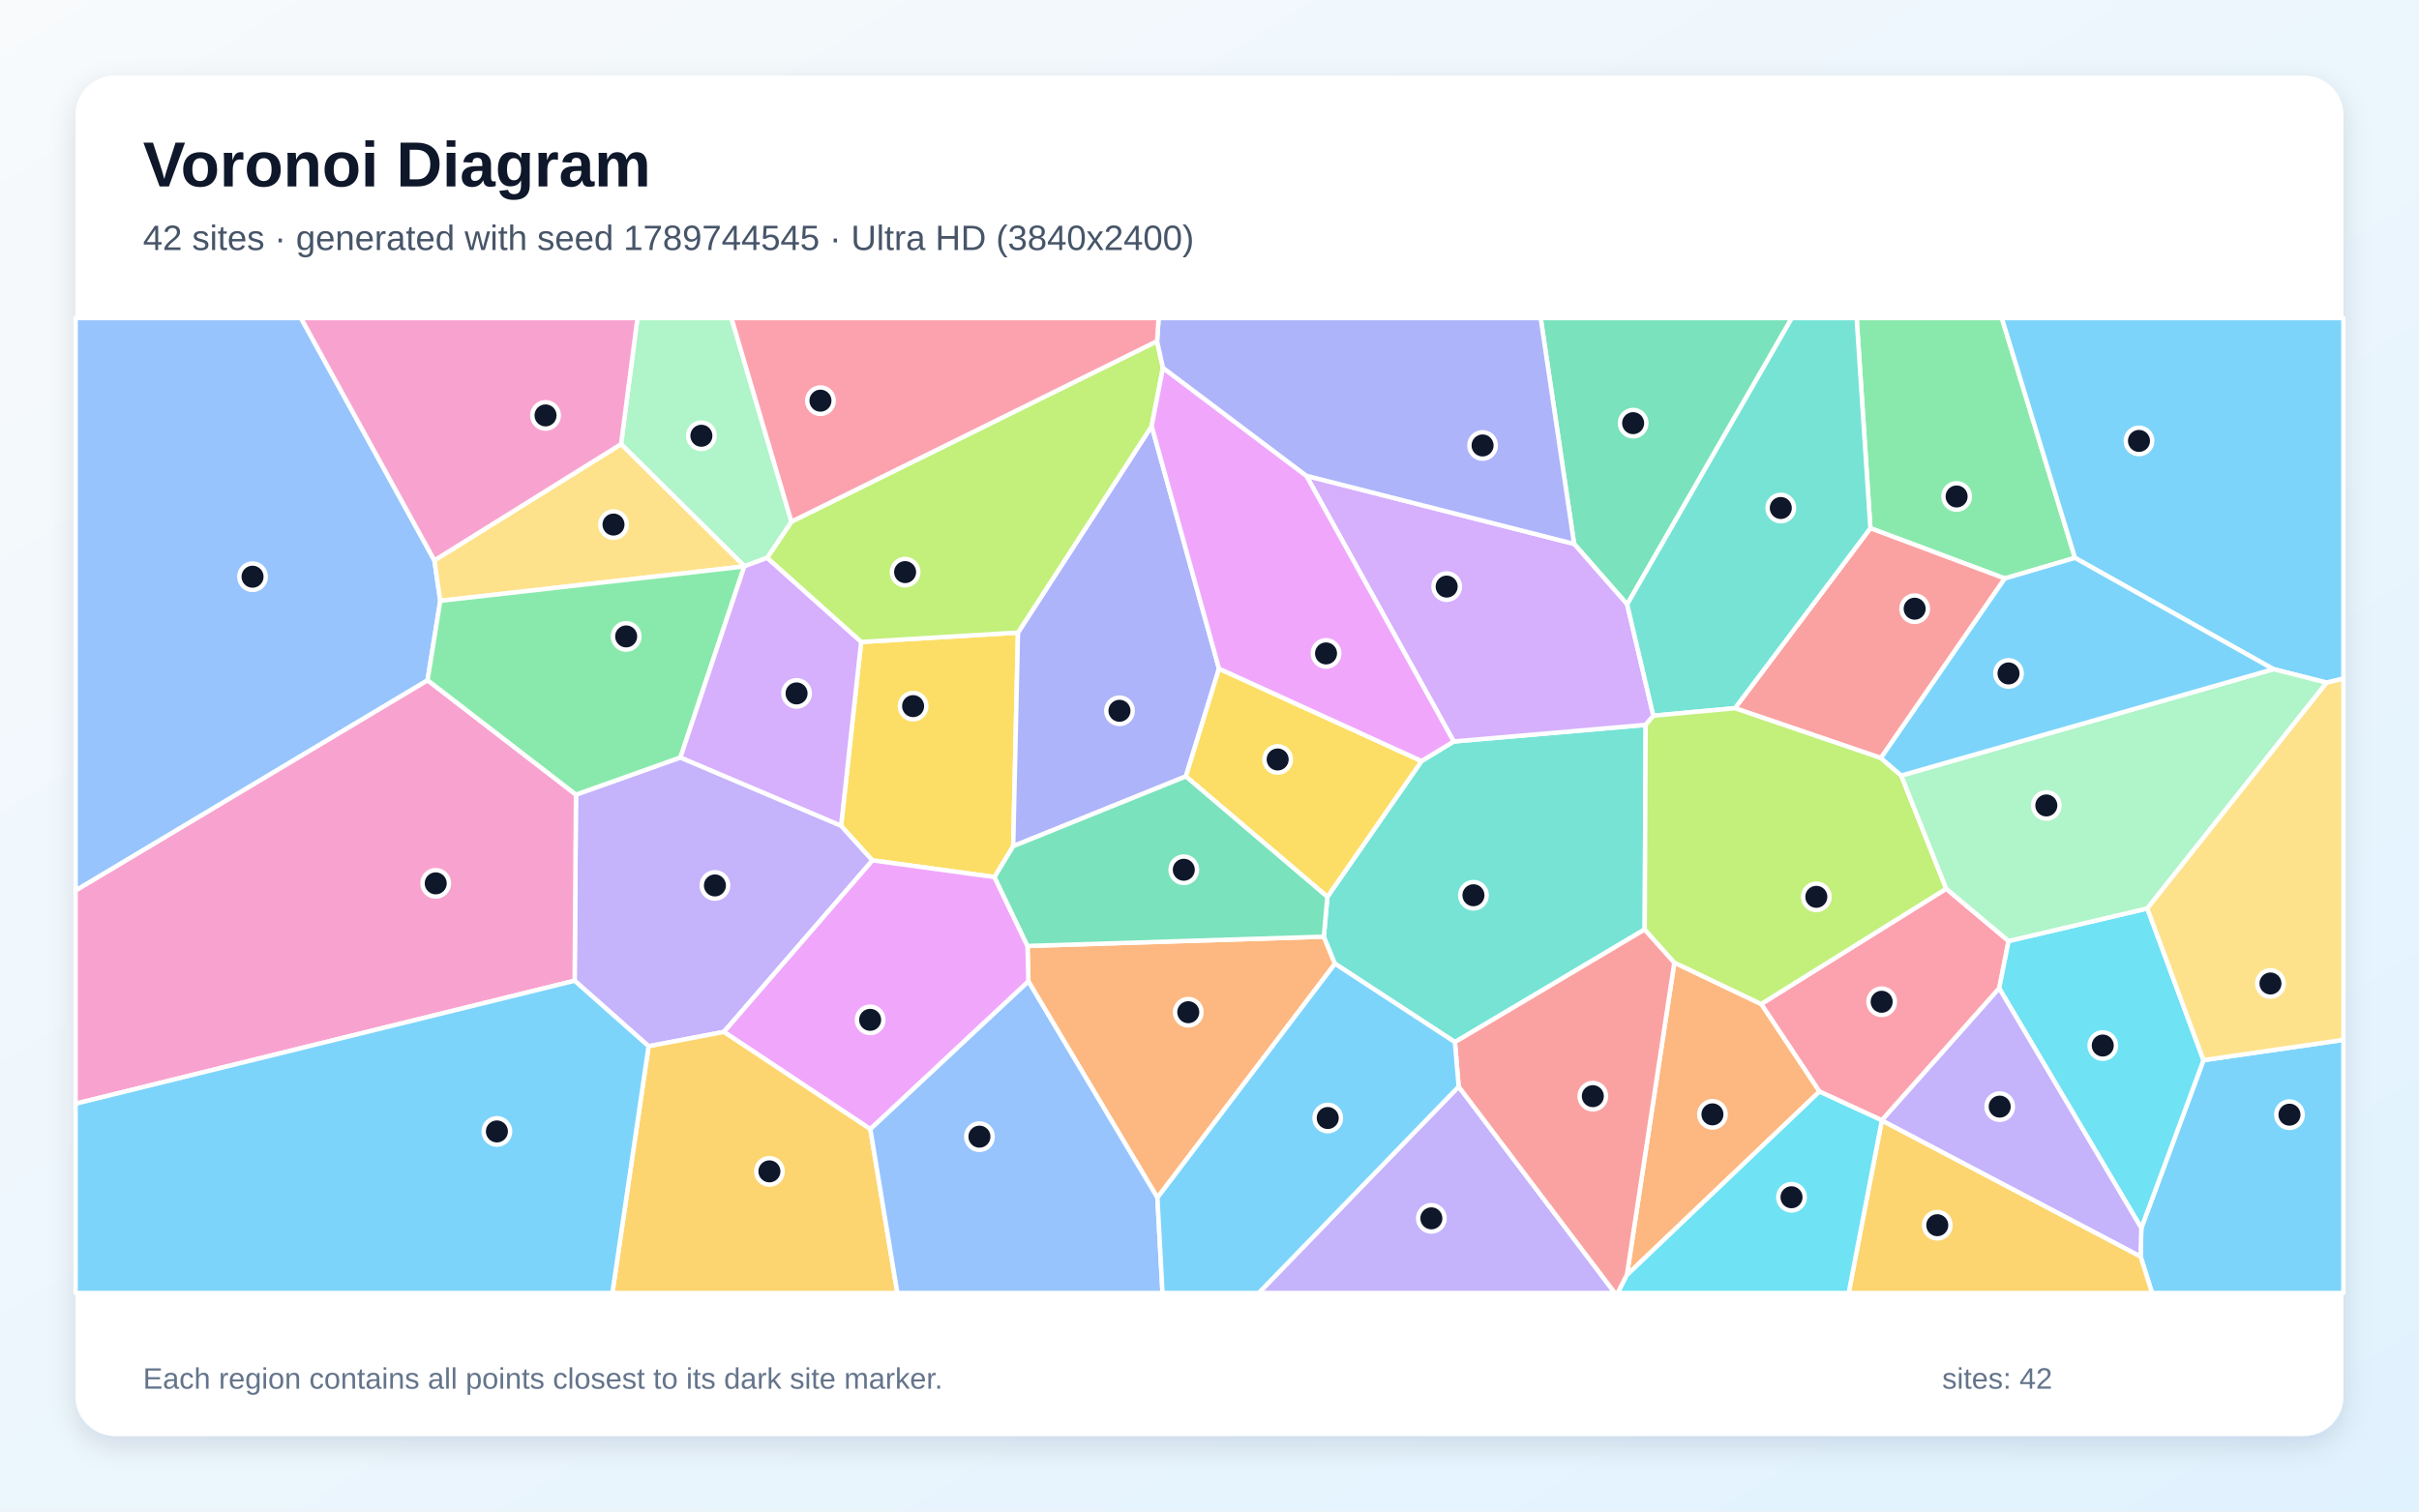
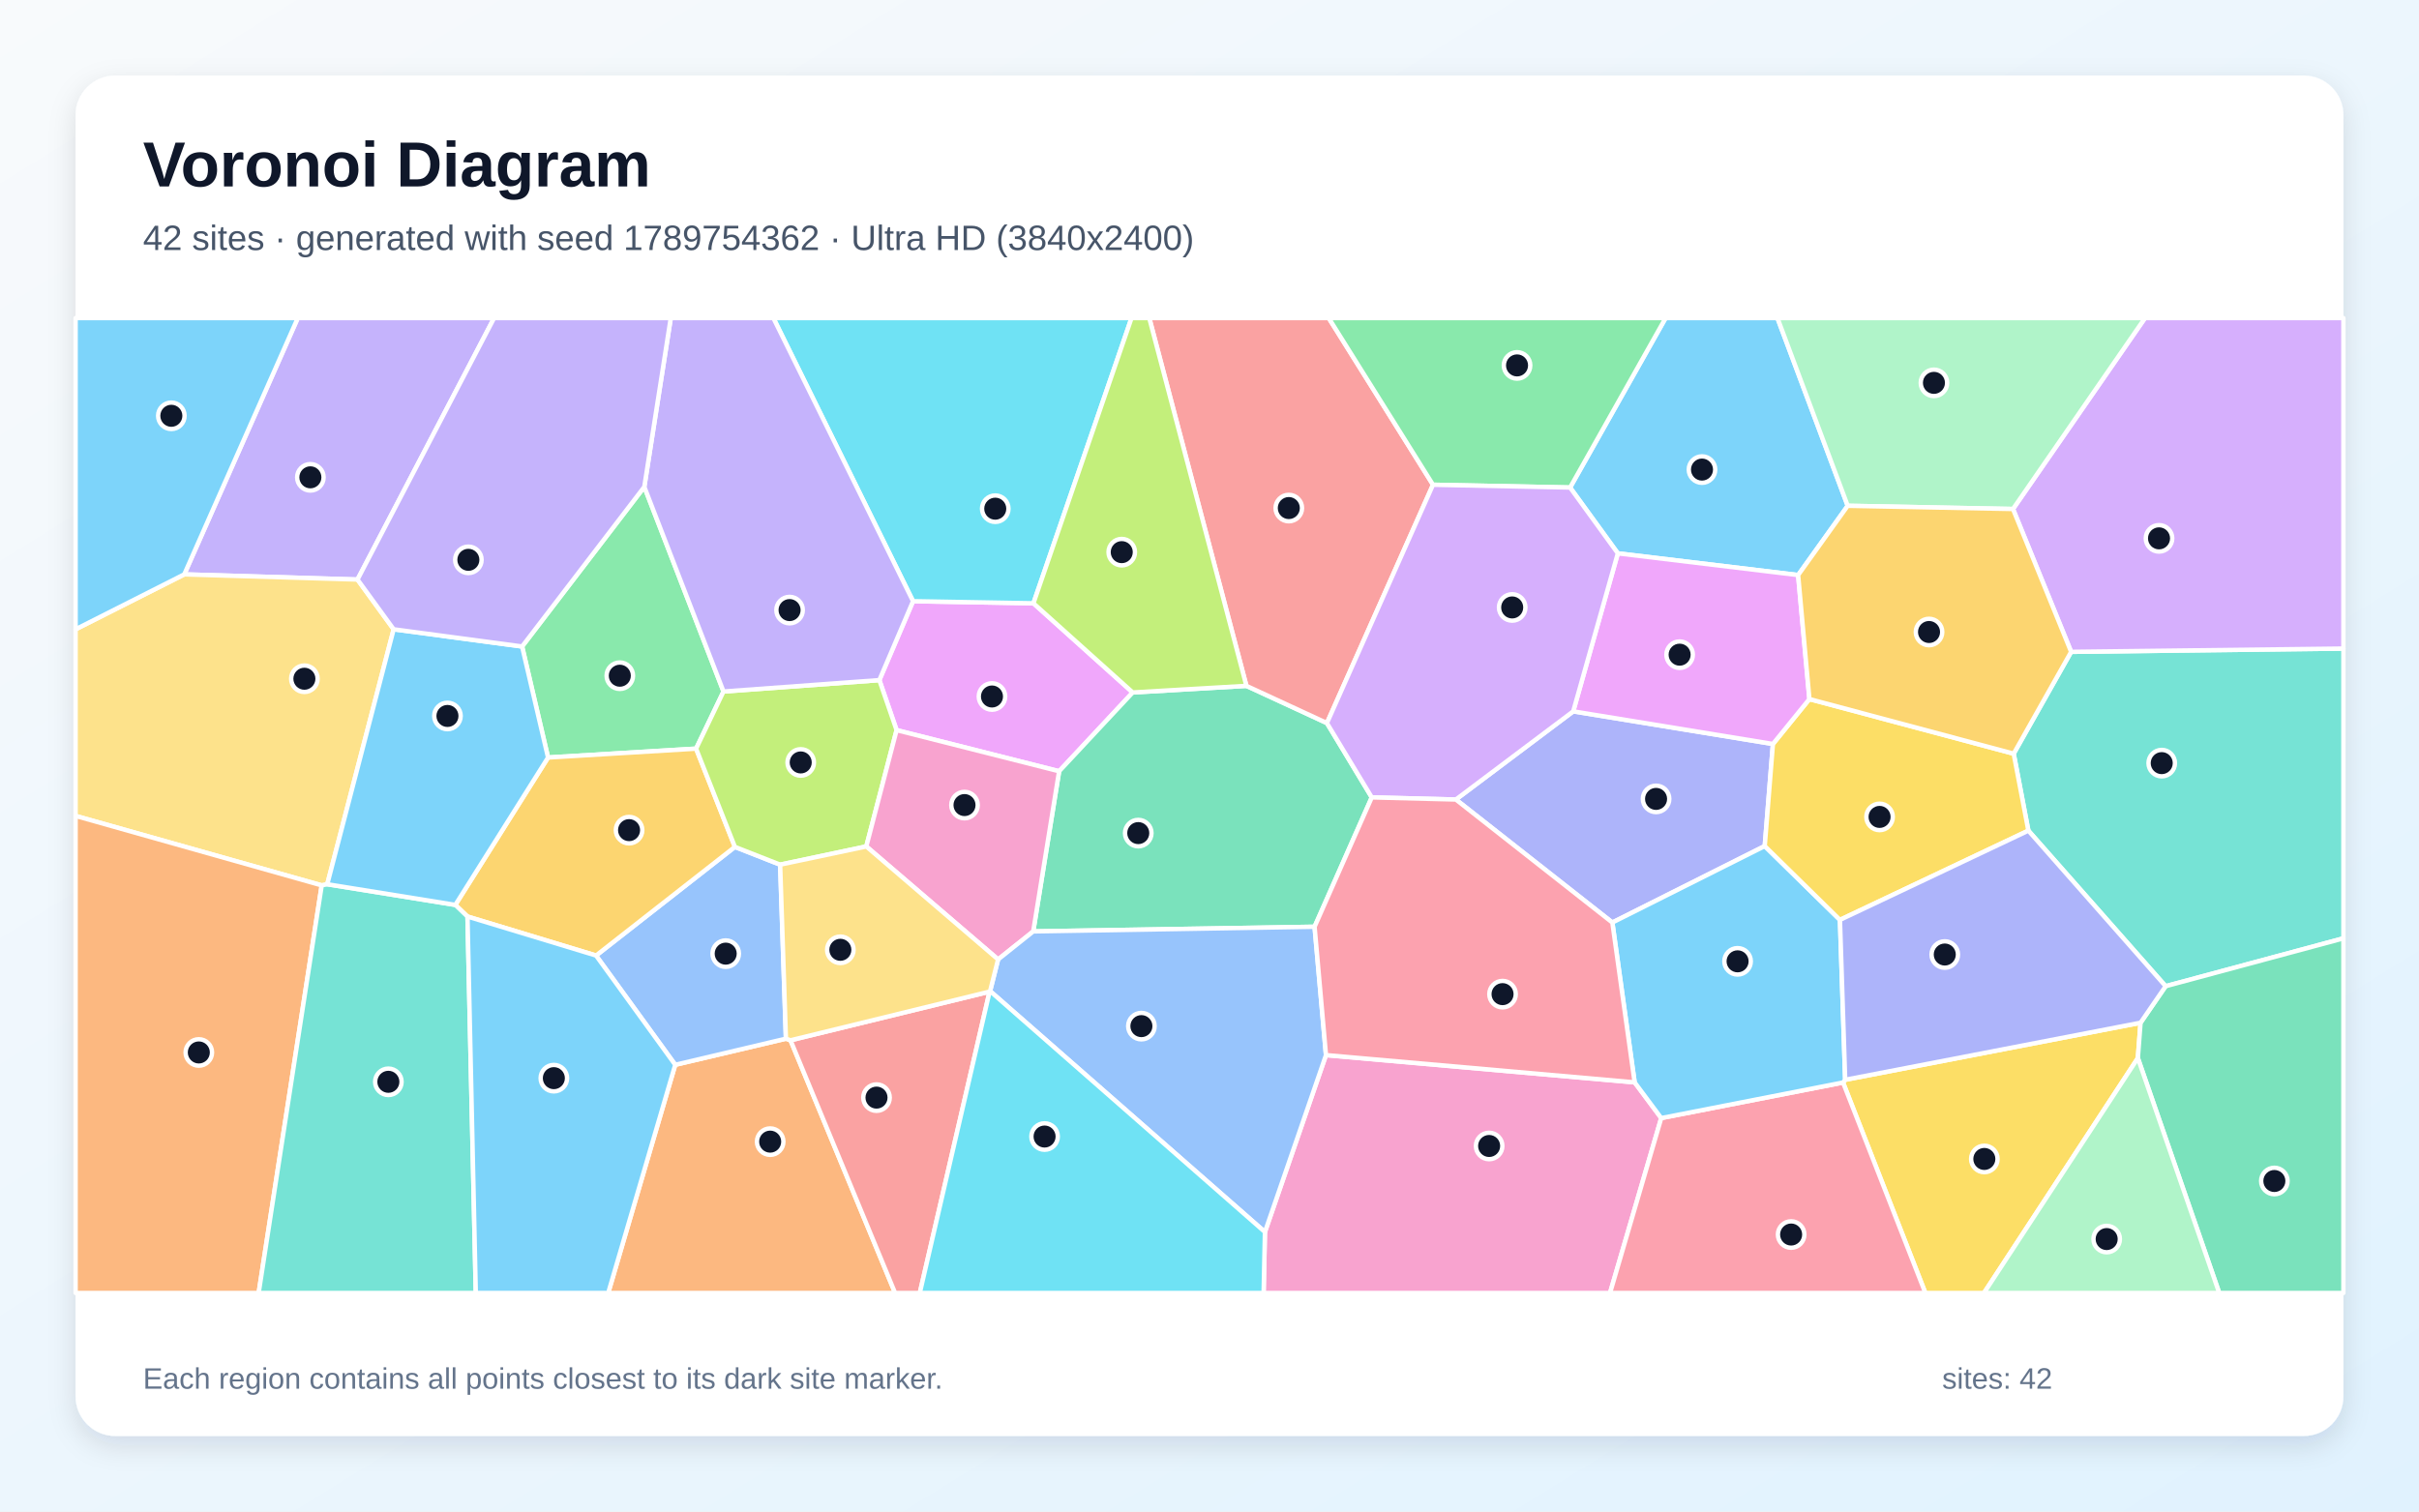
<svg xmlns="http://www.w3.org/2000/svg" width="3840" height="2400" viewBox="0 0 3840 2400" role="img" aria-labelledby="title description">
  <defs>
    <linearGradient id="background" x1="0" y1="0" x2="1" y2="1">
      <stop stop-color="#F8FAFC" />
      <stop offset="1" stop-color="#E0F2FE" />
    </linearGradient>
    <filter id="shadow" x="-5%" y="-5%" width="110%" height="110%">
      <feDropShadow dx="0" dy="15" stdDeviation="22" flood-color="#0F172A" flood-opacity=".12" />
    </filter>
  </defs>
  <rect width="3840" height="2400" fill="url(#background)" />
  <rect x="120" y="120" width="3600" height="2160" rx="63" fill="#FFFFFF" filter="url(#shadow)" />
  <g font-family="Arial, sans-serif">
    <text x="227" y="296" font-size="101" font-weight="700" fill="#0F172A">Voronoi Diagram</text>
-     <text x="227" y="397" font-size="56" fill="#475569">42 sites · generated with seed 1789744545 · Ultra HD (3840x2400)</text>
+     <text x="227" y="397" font-size="56" fill="#475569">42 sites · generated with seed 1789754362 · Ultra HD (3840x2400)</text>
  </g>
  <g stroke="#FFFFFF" stroke-width="7" stroke-linejoin="round">
-     <polygon points="3398.0,1995.0 3399.2,1949.9 3497.9,1683.3 3720.0,1651.1 3720.0,2053.0 3416.2,2053.0" fill="#38BDF8" fill-opacity="0.65" />
-     <polygon points="1149.1,1638.5 1029.6,1661.2 912.2,1557.2 914.3,1261.7 1080.1,1202.7 1335.2,1311.0 1385.0,1366.1" fill="#A78BFA" fill-opacity="0.65" />
-     <polygon points="120.0,1752.5 120.0,1413.8 678.7,1080.0 914.3,1261.7 912.2,1557.2" fill="#F472B6" fill-opacity="0.65" />
-     <polygon points="1837.3,1901.7 1632.5,1558.3 1631.1,1502.0 2101.5,1487.2 2119.2,1530.2" fill="#FB923C" fill-opacity="0.65" />
-     <polygon points="1367.0,1019.3 1616.0,1004.4 1608.4,1343.6 1578.7,1392.6 1385.0,1366.1 1335.2,1311.0" fill="#FACC15" fill-opacity="0.65" />
-     <polygon points="3293.9,885.8 3182.5,918.5 2969.1,838.7 2947.3,505.0 3177.8,505.0" fill="#4ADE80" fill-opacity="0.65" />
-     <polygon points="2610.9,1475.8 2309.6,1654.7 2119.2,1530.2 2101.5,1487.2 2107.1,1424.0 2256.6,1208.4 2307.7,1177.3 2612.4,1150.9" fill="#2DD4BF" fill-opacity="0.65" />
-     <polygon points="689.6,889.8 698.9,954.0 678.7,1080.0 120.0,1413.8 120.0,505.0 477.8,505.0" fill="#60A5FA" fill-opacity="0.65" />
-     <polygon points="1381.6,1792.9 1149.1,1638.5 1385.0,1366.1 1578.7,1392.6 1631.1,1502.0 1632.5,1558.3" fill="#E879F9" fill-opacity="0.65" />
-     <polygon points="2583.0,959.6 2498.8,863.6 2445.7,505.0 2844.4,505.0" fill="#34D399" fill-opacity="0.65" />
-     <polygon points="2985.8,1203.6 2754.1,1124.5 2969.1,838.7 3182.5,918.5" fill="#F87171" fill-opacity="0.65" />
-     <polygon points="1935.1,1061.7 1882.5,1232.8 1608.4,1343.6 1616.0,1004.4 1828.2,676.5" fill="#818CF8" fill-opacity="0.65" />
-     <polygon points="1029.6,1661.2 1149.1,1638.5 1381.6,1792.9 1424.5,2053.0 972.1,2053.0" fill="#FBBF24" fill-opacity="0.65" />
-     <polygon points="1836.8,541.7 1846.1,584.0 1828.2,676.5 1616.0,1004.4 1367.0,1019.3 1217.7,885.8 1256.3,828.3" fill="#A3E635" fill-opacity="0.65" />
-     <polygon points="2498.8,863.6 2583.0,959.6 2624.6,1136.4 2612.4,1150.9 2307.7,1177.3 2073.7,755.4" fill="#C084FC" fill-opacity="0.65" />
-     <polygon points="2987.3,1778.9 2888.2,1733.2 2795.7,1594.2 3089.5,1411.1 3188.5,1494.2 3173.6,1569.3" fill="#FB7185" fill-opacity="0.65" />
-     <polygon points="3173.6,1569.3 3188.5,1494.2 3408.7,1442.4 3497.9,1683.3 3399.2,1949.9" fill="#22D3EE" fill-opacity="0.65" />
-     <polygon points="1256.3,828.3 1217.7,885.8 1181.8,899.1 985.9,705.2 1011.9,505.0 1161.1,505.0" fill="#86EFAC" fill-opacity="0.65" />
-     <polygon points="985.9,705.2 1181.8,899.1 1181.5,899.4 698.9,954.0 689.6,889.8" fill="#FCD34D" fill-opacity="0.65" />
-     <polygon points="120.0,1752.5 912.2,1557.2 1029.6,1661.2 972.1,2053.0 120.0,2053.0" fill="#38BDF8" fill-opacity="0.65" />
-     <polygon points="3693.4,1083.9 3608.9,1062.5 3293.9,885.8 3177.8,505.0 3720.0,505.0 3720.0,1077.5" fill="#38BDF8" fill-opacity="0.65" />
-     <polygon points="2315.5,1725.3 2563.5,2053.0 1998.1,2053.0" fill="#A78BFA" fill-opacity="0.65" />
-     <polygon points="985.9,705.2 689.6,889.8 477.8,505.0 1011.9,505.0" fill="#F472B6" fill-opacity="0.65" />
-     <polygon points="2582.6,2024.5 2657.9,1528.4 2795.7,1594.2 2888.2,1733.2" fill="#FB923C" fill-opacity="0.65" />
-     <polygon points="1882.5,1232.8 1935.1,1061.7 2256.6,1208.4 2107.1,1424.0" fill="#FACC15" fill-opacity="0.65" />
-     <polygon points="1181.5,899.4 1080.1,1202.7 914.3,1261.7 678.7,1080.0 698.9,954.0" fill="#4ADE80" fill-opacity="0.65" />
-     <polygon points="2754.1,1124.5 2624.6,1136.4 2583.0,959.6 2844.4,505.0 2947.3,505.0 2969.1,838.7" fill="#2DD4BF" fill-opacity="0.65" />
-     <polygon points="1381.6,1792.9 1632.5,1558.3 1837.3,1901.7 1845.4,2053.0 1424.5,2053.0" fill="#60A5FA" fill-opacity="0.65" />
-     <polygon points="2073.7,755.4 2307.7,1177.3 2256.6,1208.4 1935.1,1061.7 1828.2,676.5 1846.1,584.0" fill="#E879F9" fill-opacity="0.65" />
-     <polygon points="1882.5,1232.8 2107.1,1424.0 2101.5,1487.2 1631.1,1502.0 1578.7,1392.6 1608.4,1343.6" fill="#34D399" fill-opacity="0.65" />
-     <polygon points="2315.5,1725.3 2309.6,1654.7 2610.9,1475.8 2657.9,1528.4 2582.6,2024.5 2568.1,2053.0 2563.5,2053.0" fill="#F87171" fill-opacity="0.65" />
-     <polygon points="2498.8,863.6 2073.7,755.4 1846.1,584.0 1836.8,541.7 1839.2,505.0 2445.7,505.0" fill="#818CF8" fill-opacity="0.65" />
-     <polygon points="2987.3,1778.9 3398.0,1995.0 3416.2,2053.0 2934.6,2053.0" fill="#FBBF24" fill-opacity="0.65" />
-     <polygon points="3018.1,1231.4 3089.5,1411.1 2795.7,1594.2 2657.9,1528.4 2610.9,1475.8 2612.4,1150.9 2624.6,1136.4 2754.1,1124.5 2985.8,1203.6" fill="#A3E635" fill-opacity="0.65" />
-     <polygon points="1181.5,899.4 1181.8,899.1 1217.7,885.8 1367.0,1019.3 1335.2,1311.0 1080.1,1202.7" fill="#C084FC" fill-opacity="0.65" />
-     <polygon points="1836.8,541.7 1256.3,828.3 1161.1,505.0 1839.2,505.0" fill="#FB7185" fill-opacity="0.65" />
-     <polygon points="2582.6,2024.5 2888.2,1733.2 2987.3,1778.9 2987.3,1778.9 2934.6,2053.0 2568.1,2053.0" fill="#22D3EE" fill-opacity="0.65" />
-     <polygon points="3408.7,1442.4 3188.5,1494.2 3089.5,1411.1 3018.1,1231.4 3608.9,1062.5 3693.4,1083.9" fill="#86EFAC" fill-opacity="0.65" />
-     <polygon points="3408.7,1442.4 3693.4,1083.9 3720.0,1077.5 3720.0,1651.1 3497.9,1683.3" fill="#FCD34D" fill-opacity="0.65" />
-     <polygon points="3018.1,1231.4 2985.8,1203.6 3182.5,918.5 3293.9,885.8 3608.9,1062.5" fill="#38BDF8" fill-opacity="0.65" />
-     <polygon points="1837.3,1901.7 2119.2,1530.2 2309.6,1654.7 2315.5,1725.3 1998.1,2053.0 1845.4,2053.0" fill="#38BDF8" fill-opacity="0.65" />
-     <polygon points="2987.3,1778.9 2987.3,1778.9 3173.6,1569.3 3399.2,1949.9 3398.0,1995.0" fill="#A78BFA" fill-opacity="0.65" />
+     <polygon points="2933.1,803.1 2854.4,913.1 2568.2,878.6 2492.4,774.1 2644.0,505.0 2821.6,505.0" fill="#38BDF8" fill-opacity="0.65" />
+     <polygon points="567.5,920.2 292.5,912.0 472.7,505.0 784.3,505.0" fill="#A78BFA" fill-opacity="0.65" />
+     <polygon points="2008.0,1956.2 2104.9,1675.3 2594.9,1718.6 2637.1,1775.3 2555.8,2053.0 2005.9,2053.0" fill="#F472B6" fill-opacity="0.65" />
+     <polygon points="1071.9,1690.7 1247.6,1649.2 1254.9,1651.8 1420.9,2053.0 965.5,2053.0" fill="#FB923C" fill-opacity="0.65" />
+     <polygon points="2925.7,1718.8 2929.1,1714.5 3398.0,1623.9 3393.7,1680.0 3149.4,2053.0 3056.4,2053.0" fill="#FACC15" fill-opacity="0.65" />
+     <polygon points="1022.8,773.0 1148.5,1098.0 1105.0,1188.7 870.0,1202.8 828.8,1026.5" fill="#4ADE80" fill-opacity="0.65" />
+     <polygon points="3437.8,1565.9 3219.9,1318.9 3196.6,1196.7 3287.8,1035.0 3720.0,1029.8 3720.0,1489.9" fill="#2DD4BF" fill-opacity="0.65" />
+     <polygon points="946.2,1517.2 1166.6,1344.7 1238.4,1372.9 1247.6,1649.2 1071.9,1690.7" fill="#60A5FA" fill-opacity="0.65" />
+     <polygon points="1449.4,954.6 1640.5,957.9 1798.1,1099.5 1681.3,1224.6 1423.3,1159.3 1395.9,1079.9" fill="#E879F9" fill-opacity="0.65" />
+     <polygon points="2086.8,1471.5 1640.2,1478.9 1681.3,1224.6 1798.1,1099.5 1978.6,1089.0 2106.4,1148.1 2177.6,1266.1" fill="#34D399" fill-opacity="0.65" />
+     <polygon points="2106.4,1148.1 1978.6,1089.0 1824.4,505.0 2109.3,505.0 2274.8,769.7" fill="#F87171" fill-opacity="0.65" />
+     <polygon points="2311.1,1269.5 2497.4,1129.5 2814.4,1181.3 2801.4,1343.4 2559.5,1464.8" fill="#818CF8" fill-opacity="0.65" />
+     <polygon points="1166.6,1344.7 946.2,1517.2 742.1,1455.3 722.8,1436.8 870.0,1202.8 1105.0,1188.7" fill="#FBBF24" fill-opacity="0.65" />
+     <polygon points="1395.9,1079.9 1423.3,1159.3 1375.2,1344.0 1238.4,1372.9 1166.6,1344.7 1105.0,1188.7 1148.5,1098.0" fill="#A3E635" fill-opacity="0.65" />
+     <polygon points="3287.8,1035.0 3195.5,808.2 3405.0,505.0 3720.0,505.0 3720.0,1029.8" fill="#C084FC" fill-opacity="0.65" />
+     <polygon points="2637.1,1775.3 2925.7,1718.8 3056.4,2053.0 2555.8,2053.0" fill="#FB7185" fill-opacity="0.65" />
+     <polygon points="1640.5,957.9 1449.4,954.6 1227.7,505.0 1796.2,505.0" fill="#22D3EE" fill-opacity="0.65" />
+     <polygon points="3195.5,808.2 2933.1,803.1 2821.6,505.0 3405.0,505.0" fill="#86EFAC" fill-opacity="0.65" />
+     <polygon points="624.9,999.2 519.5,1404.0 510.7,1405.8 120.0,1295.5 120.0,999.2 292.5,912.0 567.5,920.2" fill="#FCD34D" fill-opacity="0.65" />
+     <polygon points="292.5,912.0 120.0,999.2 120.0,505.0 472.7,505.0" fill="#38BDF8" fill-opacity="0.65" />
+     <polygon points="2559.5,1464.8 2801.4,1343.4 2920.8,1460.6 2929.1,1714.5 2925.7,1718.8 2637.1,1775.3 2594.9,1718.6" fill="#38BDF8" fill-opacity="0.65" />
+     <polygon points="1449.4,954.6 1395.9,1079.9 1148.5,1098.0 1022.8,773.0 1064.8,505.0 1227.7,505.0" fill="#A78BFA" fill-opacity="0.65" />
+     <polygon points="1640.2,1478.9 1584.4,1523.4 1375.2,1344.0 1423.3,1159.3 1681.3,1224.6" fill="#F472B6" fill-opacity="0.65" />
+     <polygon points="120.0,1295.5 510.7,1405.8 410.6,2053.0 120.0,2053.0" fill="#FB923C" fill-opacity="0.65" />
+     <polygon points="2872.3,1110.0 3196.6,1196.7 3219.9,1318.9 2920.8,1460.6 2801.4,1343.4 2814.4,1181.3" fill="#FACC15" fill-opacity="0.65" />
+     <polygon points="2274.8,769.7 2109.3,505.0 2644.0,505.0 2492.4,774.1" fill="#4ADE80" fill-opacity="0.65" />
+     <polygon points="510.7,1405.8 519.5,1404.0 722.8,1436.8 742.1,1455.3 755.3,2053.0 410.6,2053.0" fill="#2DD4BF" fill-opacity="0.65" />
+     <polygon points="1571.7,1573.7 1584.4,1523.4 1640.2,1478.9 2086.8,1471.5 2104.9,1675.3 2008.0,1956.2" fill="#60A5FA" fill-opacity="0.65" />
+     <polygon points="2872.3,1110.0 2814.4,1181.3 2497.4,1129.5 2568.2,878.6 2854.4,913.1" fill="#E879F9" fill-opacity="0.65" />
+     <polygon points="3393.7,1680.0 3398.0,1623.9 3437.8,1565.9 3720.0,1489.9 3720.0,2053.0 3522.9,2053.0" fill="#34D399" fill-opacity="0.65" />
+     <polygon points="1254.9,1651.8 1570.9,1574.5 1460.1,2053.0 1420.9,2053.0" fill="#F87171" fill-opacity="0.65" />
+     <polygon points="2920.8,1460.6 3219.9,1318.9 3437.8,1565.9 3398.0,1623.9 2929.1,1714.5" fill="#818CF8" fill-opacity="0.65" />
+     <polygon points="3195.5,808.2 3287.8,1035.0 3196.6,1196.7 2872.3,1110.0 2854.4,913.1 2933.1,803.1" fill="#FBBF24" fill-opacity="0.65" />
+     <polygon points="1978.6,1089.0 1798.1,1099.5 1640.5,957.9 1796.2,505.0 1824.4,505.0" fill="#A3E635" fill-opacity="0.65" />
+     <polygon points="2497.4,1129.5 2311.1,1269.5 2177.6,1266.1 2106.4,1148.1 2274.8,769.7 2492.4,774.1 2568.2,878.6" fill="#C084FC" fill-opacity="0.65" />
+     <polygon points="2311.1,1269.5 2559.5,1464.8 2594.9,1718.6 2104.9,1675.3 2086.8,1471.5 2177.6,1266.1" fill="#FB7185" fill-opacity="0.65" />
+     <polygon points="1570.9,1574.5 1571.7,1573.7 2008.0,1956.2 2005.9,2053.0 1460.1,2053.0" fill="#22D3EE" fill-opacity="0.65" />
+     <polygon points="3393.7,1680.0 3522.9,2053.0 3149.4,2053.0" fill="#86EFAC" fill-opacity="0.65" />
+     <polygon points="1584.4,1523.4 1571.7,1573.7 1570.9,1574.5 1254.9,1651.8 1247.6,1649.2 1238.4,1372.9 1375.2,1344.0" fill="#FCD34D" fill-opacity="0.65" />
+     <polygon points="742.1,1455.3 946.2,1517.2 1071.9,1690.7 965.5,2053.0 755.3,2053.0" fill="#38BDF8" fill-opacity="0.65" />
+     <polygon points="519.5,1404.0 624.9,999.2 828.8,1026.5 870.0,1202.8 722.8,1436.8" fill="#38BDF8" fill-opacity="0.65" />
+     <polygon points="1022.8,773.0 828.8,1026.5 624.9,999.2 567.5,920.2 784.3,505.0 1064.8,505.0" fill="#A78BFA" fill-opacity="0.65" />
  </g>
  <g>
-     <circle cx="3634.4" cy="1769.9" r="21" fill="#0F172A" stroke="#FFFFFF" stroke-width="7" />
-     <circle cx="1134.9" cy="1405.9" r="21" fill="#0F172A" stroke="#FFFFFF" stroke-width="7" />
-     <circle cx="691.7" cy="1402.6" r="21" fill="#0F172A" stroke="#FFFFFF" stroke-width="7" />
-     <circle cx="1886.3" cy="1607.2" r="21" fill="#0F172A" stroke="#FFFFFF" stroke-width="7" />
-     <circle cx="1449.5" cy="1121.2" r="21" fill="#0F172A" stroke="#FFFFFF" stroke-width="7" />
-     <circle cx="3106.0" cy="788.3" r="21" fill="#0F172A" stroke="#FFFFFF" stroke-width="7" />
-     <circle cx="2339.0" cy="1421.5" r="21" fill="#0F172A" stroke="#FFFFFF" stroke-width="7" />
-     <circle cx="400.9" cy="915.7" r="21" fill="#0F172A" stroke="#FFFFFF" stroke-width="7" />
-     <circle cx="1381.3" cy="1619.3" r="21" fill="#0F172A" stroke="#FFFFFF" stroke-width="7" />
-     <circle cx="2592.5" cy="671.9" r="21" fill="#0F172A" stroke="#FFFFFF" stroke-width="7" />
-     <circle cx="3039.4" cy="966.5" r="21" fill="#0F172A" stroke="#FFFFFF" stroke-width="7" />
-     <circle cx="1777.1" cy="1128.6" r="21" fill="#0F172A" stroke="#FFFFFF" stroke-width="7" />
-     <circle cx="1221.4" cy="1859.9" r="21" fill="#0F172A" stroke="#FFFFFF" stroke-width="7" />
-     <circle cx="1436.8" cy="908.4" r="21" fill="#0F172A" stroke="#FFFFFF" stroke-width="7" />
-     <circle cx="2296.5" cy="931.4" r="21" fill="#0F172A" stroke="#FFFFFF" stroke-width="7" />
-     <circle cx="2987.0" cy="1590.6" r="21" fill="#0F172A" stroke="#FFFFFF" stroke-width="7" />
-     <circle cx="3338.0" cy="1660.1" r="21" fill="#0F172A" stroke="#FFFFFF" stroke-width="7" />
-     <circle cx="1113.4" cy="691.9" r="21" fill="#0F172A" stroke="#FFFFFF" stroke-width="7" />
-     <circle cx="973.9" cy="832.9" r="21" fill="#0F172A" stroke="#FFFFFF" stroke-width="7" />
-     <circle cx="788.8" cy="1796.5" r="21" fill="#0F172A" stroke="#FFFFFF" stroke-width="7" />
-     <circle cx="3395.5" cy="700.1" r="21" fill="#0F172A" stroke="#FFFFFF" stroke-width="7" />
-     <circle cx="2272.2" cy="1934.5" r="21" fill="#0F172A" stroke="#FFFFFF" stroke-width="7" />
-     <circle cx="866.0" cy="659.6" r="21" fill="#0F172A" stroke="#FFFFFF" stroke-width="7" />
-     <circle cx="2718.4" cy="1769.4" r="21" fill="#0F172A" stroke="#FFFFFF" stroke-width="7" />
-     <circle cx="2028.2" cy="1205.9" r="21" fill="#0F172A" stroke="#FFFFFF" stroke-width="7" />
-     <circle cx="994.0" cy="1010.5" r="21" fill="#0F172A" stroke="#FFFFFF" stroke-width="7" />
-     <circle cx="2826.9" cy="806.6" r="21" fill="#0F172A" stroke="#FFFFFF" stroke-width="7" />
-     <circle cx="1554.8" cy="1804.8" r="21" fill="#0F172A" stroke="#FFFFFF" stroke-width="7" />
-     <circle cx="2105.0" cy="1037.5" r="21" fill="#0F172A" stroke="#FFFFFF" stroke-width="7" />
-     <circle cx="1879.2" cy="1381.0" r="21" fill="#0F172A" stroke="#FFFFFF" stroke-width="7" />
-     <circle cx="2528.5" cy="1740.5" r="21" fill="#0F172A" stroke="#FFFFFF" stroke-width="7" />
-     <circle cx="2353.5" cy="707.3" r="21" fill="#0F172A" stroke="#FFFFFF" stroke-width="7" />
-     <circle cx="3075.3" cy="1945.4" r="21" fill="#0F172A" stroke="#FFFFFF" stroke-width="7" />
-     <circle cx="2883.3" cy="1424.0" r="21" fill="#0F172A" stroke="#FFFFFF" stroke-width="7" />
-     <circle cx="1264.5" cy="1101.0" r="21" fill="#0F172A" stroke="#FFFFFF" stroke-width="7" />
-     <circle cx="1302.4" cy="636.2" r="21" fill="#0F172A" stroke="#FFFFFF" stroke-width="7" />
-     <circle cx="2843.9" cy="1901.0" r="21" fill="#0F172A" stroke="#FFFFFF" stroke-width="7" />
-     <circle cx="3248.4" cy="1278.9" r="21" fill="#0F172A" stroke="#FFFFFF" stroke-width="7" />
-     <circle cx="3604.2" cy="1561.6" r="21" fill="#0F172A" stroke="#FFFFFF" stroke-width="7" />
-     <circle cx="3188.4" cy="1069.3" r="21" fill="#0F172A" stroke="#FFFFFF" stroke-width="7" />
-     <circle cx="2107.7" cy="1775.2" r="21" fill="#0F172A" stroke="#FFFFFF" stroke-width="7" />
-     <circle cx="3174.4" cy="1757.1" r="21" fill="#0F172A" stroke="#FFFFFF" stroke-width="7" />
+     <circle cx="2701.8" cy="745.6" r="21" fill="#0F172A" stroke="#FFFFFF" stroke-width="7" />
+     <circle cx="492.7" cy="757.9" r="21" fill="#0F172A" stroke="#FFFFFF" stroke-width="7" />
+     <circle cx="2363.9" cy="1819.6" r="21" fill="#0F172A" stroke="#FFFFFF" stroke-width="7" />
+     <circle cx="1222.6" cy="1812.7" r="21" fill="#0F172A" stroke="#FFFFFF" stroke-width="7" />
+     <circle cx="3150.0" cy="1840.2" r="21" fill="#0F172A" stroke="#FFFFFF" stroke-width="7" />
+     <circle cx="983.9" cy="1072.9" r="21" fill="#0F172A" stroke="#FFFFFF" stroke-width="7" />
+     <circle cx="3431.6" cy="1211.7" r="21" fill="#0F172A" stroke="#FFFFFF" stroke-width="7" />
+     <circle cx="1152.0" cy="1514.2" r="21" fill="#0F172A" stroke="#FFFFFF" stroke-width="7" />
+     <circle cx="1574.7" cy="1105.9" r="21" fill="#0F172A" stroke="#FFFFFF" stroke-width="7" />
+     <circle cx="1806.9" cy="1322.8" r="21" fill="#0F172A" stroke="#FFFFFF" stroke-width="7" />
+     <circle cx="2045.9" cy="806.7" r="21" fill="#0F172A" stroke="#FFFFFF" stroke-width="7" />
+     <circle cx="2628.9" cy="1268.5" r="21" fill="#0F172A" stroke="#FFFFFF" stroke-width="7" />
+     <circle cx="998.6" cy="1318.1" r="21" fill="#0F172A" stroke="#FFFFFF" stroke-width="7" />
+     <circle cx="1271.1" cy="1210.6" r="21" fill="#0F172A" stroke="#FFFFFF" stroke-width="7" />
+     <circle cx="3427.3" cy="854.8" r="21" fill="#0F172A" stroke="#FFFFFF" stroke-width="7" />
+     <circle cx="2843.3" cy="1960.2" r="21" fill="#0F172A" stroke="#FFFFFF" stroke-width="7" />
+     <circle cx="1579.9" cy="807.7" r="21" fill="#0F172A" stroke="#FFFFFF" stroke-width="7" />
+     <circle cx="3070.0" cy="607.9" r="21" fill="#0F172A" stroke="#FFFFFF" stroke-width="7" />
+     <circle cx="483.2" cy="1077.7" r="21" fill="#0F172A" stroke="#FFFFFF" stroke-width="7" />
+     <circle cx="272.0" cy="660.2" r="21" fill="#0F172A" stroke="#FFFFFF" stroke-width="7" />
+     <circle cx="2758.3" cy="1526.4" r="21" fill="#0F172A" stroke="#FFFFFF" stroke-width="7" />
+     <circle cx="1253.4" cy="968.7" r="21" fill="#0F172A" stroke="#FFFFFF" stroke-width="7" />
+     <circle cx="1531.1" cy="1278.3" r="21" fill="#0F172A" stroke="#FFFFFF" stroke-width="7" />
+     <circle cx="315.6" cy="1671.1" r="21" fill="#0F172A" stroke="#FFFFFF" stroke-width="7" />
+     <circle cx="2983.7" cy="1297.1" r="21" fill="#0F172A" stroke="#FFFFFF" stroke-width="7" />
+     <circle cx="2408.2" cy="580.2" r="21" fill="#0F172A" stroke="#FFFFFF" stroke-width="7" />
+     <circle cx="616.5" cy="1717.7" r="21" fill="#0F172A" stroke="#FFFFFF" stroke-width="7" />
+     <circle cx="1811.9" cy="1629.3" r="21" fill="#0F172A" stroke="#FFFFFF" stroke-width="7" />
+     <circle cx="2666.3" cy="1039.5" r="21" fill="#0F172A" stroke="#FFFFFF" stroke-width="7" />
+     <circle cx="3610.4" cy="1875.2" r="21" fill="#0F172A" stroke="#FFFFFF" stroke-width="7" />
+     <circle cx="1391.4" cy="1742.8" r="21" fill="#0F172A" stroke="#FFFFFF" stroke-width="7" />
+     <circle cx="3087.2" cy="1515.6" r="21" fill="#0F172A" stroke="#FFFFFF" stroke-width="7" />
+     <circle cx="3062.2" cy="1003.5" r="21" fill="#0F172A" stroke="#FFFFFF" stroke-width="7" />
+     <circle cx="1780.7" cy="876.7" r="21" fill="#0F172A" stroke="#FFFFFF" stroke-width="7" />
+     <circle cx="2400.5" cy="964.5" r="21" fill="#0F172A" stroke="#FFFFFF" stroke-width="7" />
+     <circle cx="2385.2" cy="1578.5" r="21" fill="#0F172A" stroke="#FFFFFF" stroke-width="7" />
+     <circle cx="1658.2" cy="1804.6" r="21" fill="#0F172A" stroke="#FFFFFF" stroke-width="7" />
+     <circle cx="3344.2" cy="1967.4" r="21" fill="#0F172A" stroke="#FFFFFF" stroke-width="7" />
+     <circle cx="1334.0" cy="1508.1" r="21" fill="#0F172A" stroke="#FFFFFF" stroke-width="7" />
+     <circle cx="879.2" cy="1711.9" r="21" fill="#0F172A" stroke="#FFFFFF" stroke-width="7" />
+     <circle cx="710.3" cy="1136.8" r="21" fill="#0F172A" stroke="#FFFFFF" stroke-width="7" />
+     <circle cx="743.5" cy="888.9" r="21" fill="#0F172A" stroke="#FFFFFF" stroke-width="7" />
  </g>
  <g font-family="Arial, sans-serif" font-size="47" fill="#64748B">
    <text x="227" y="2205">Each region contains all points closest to its dark site marker.</text>
    <text x="3083" y="2205">sites: 42</text>
  </g>
</svg>
